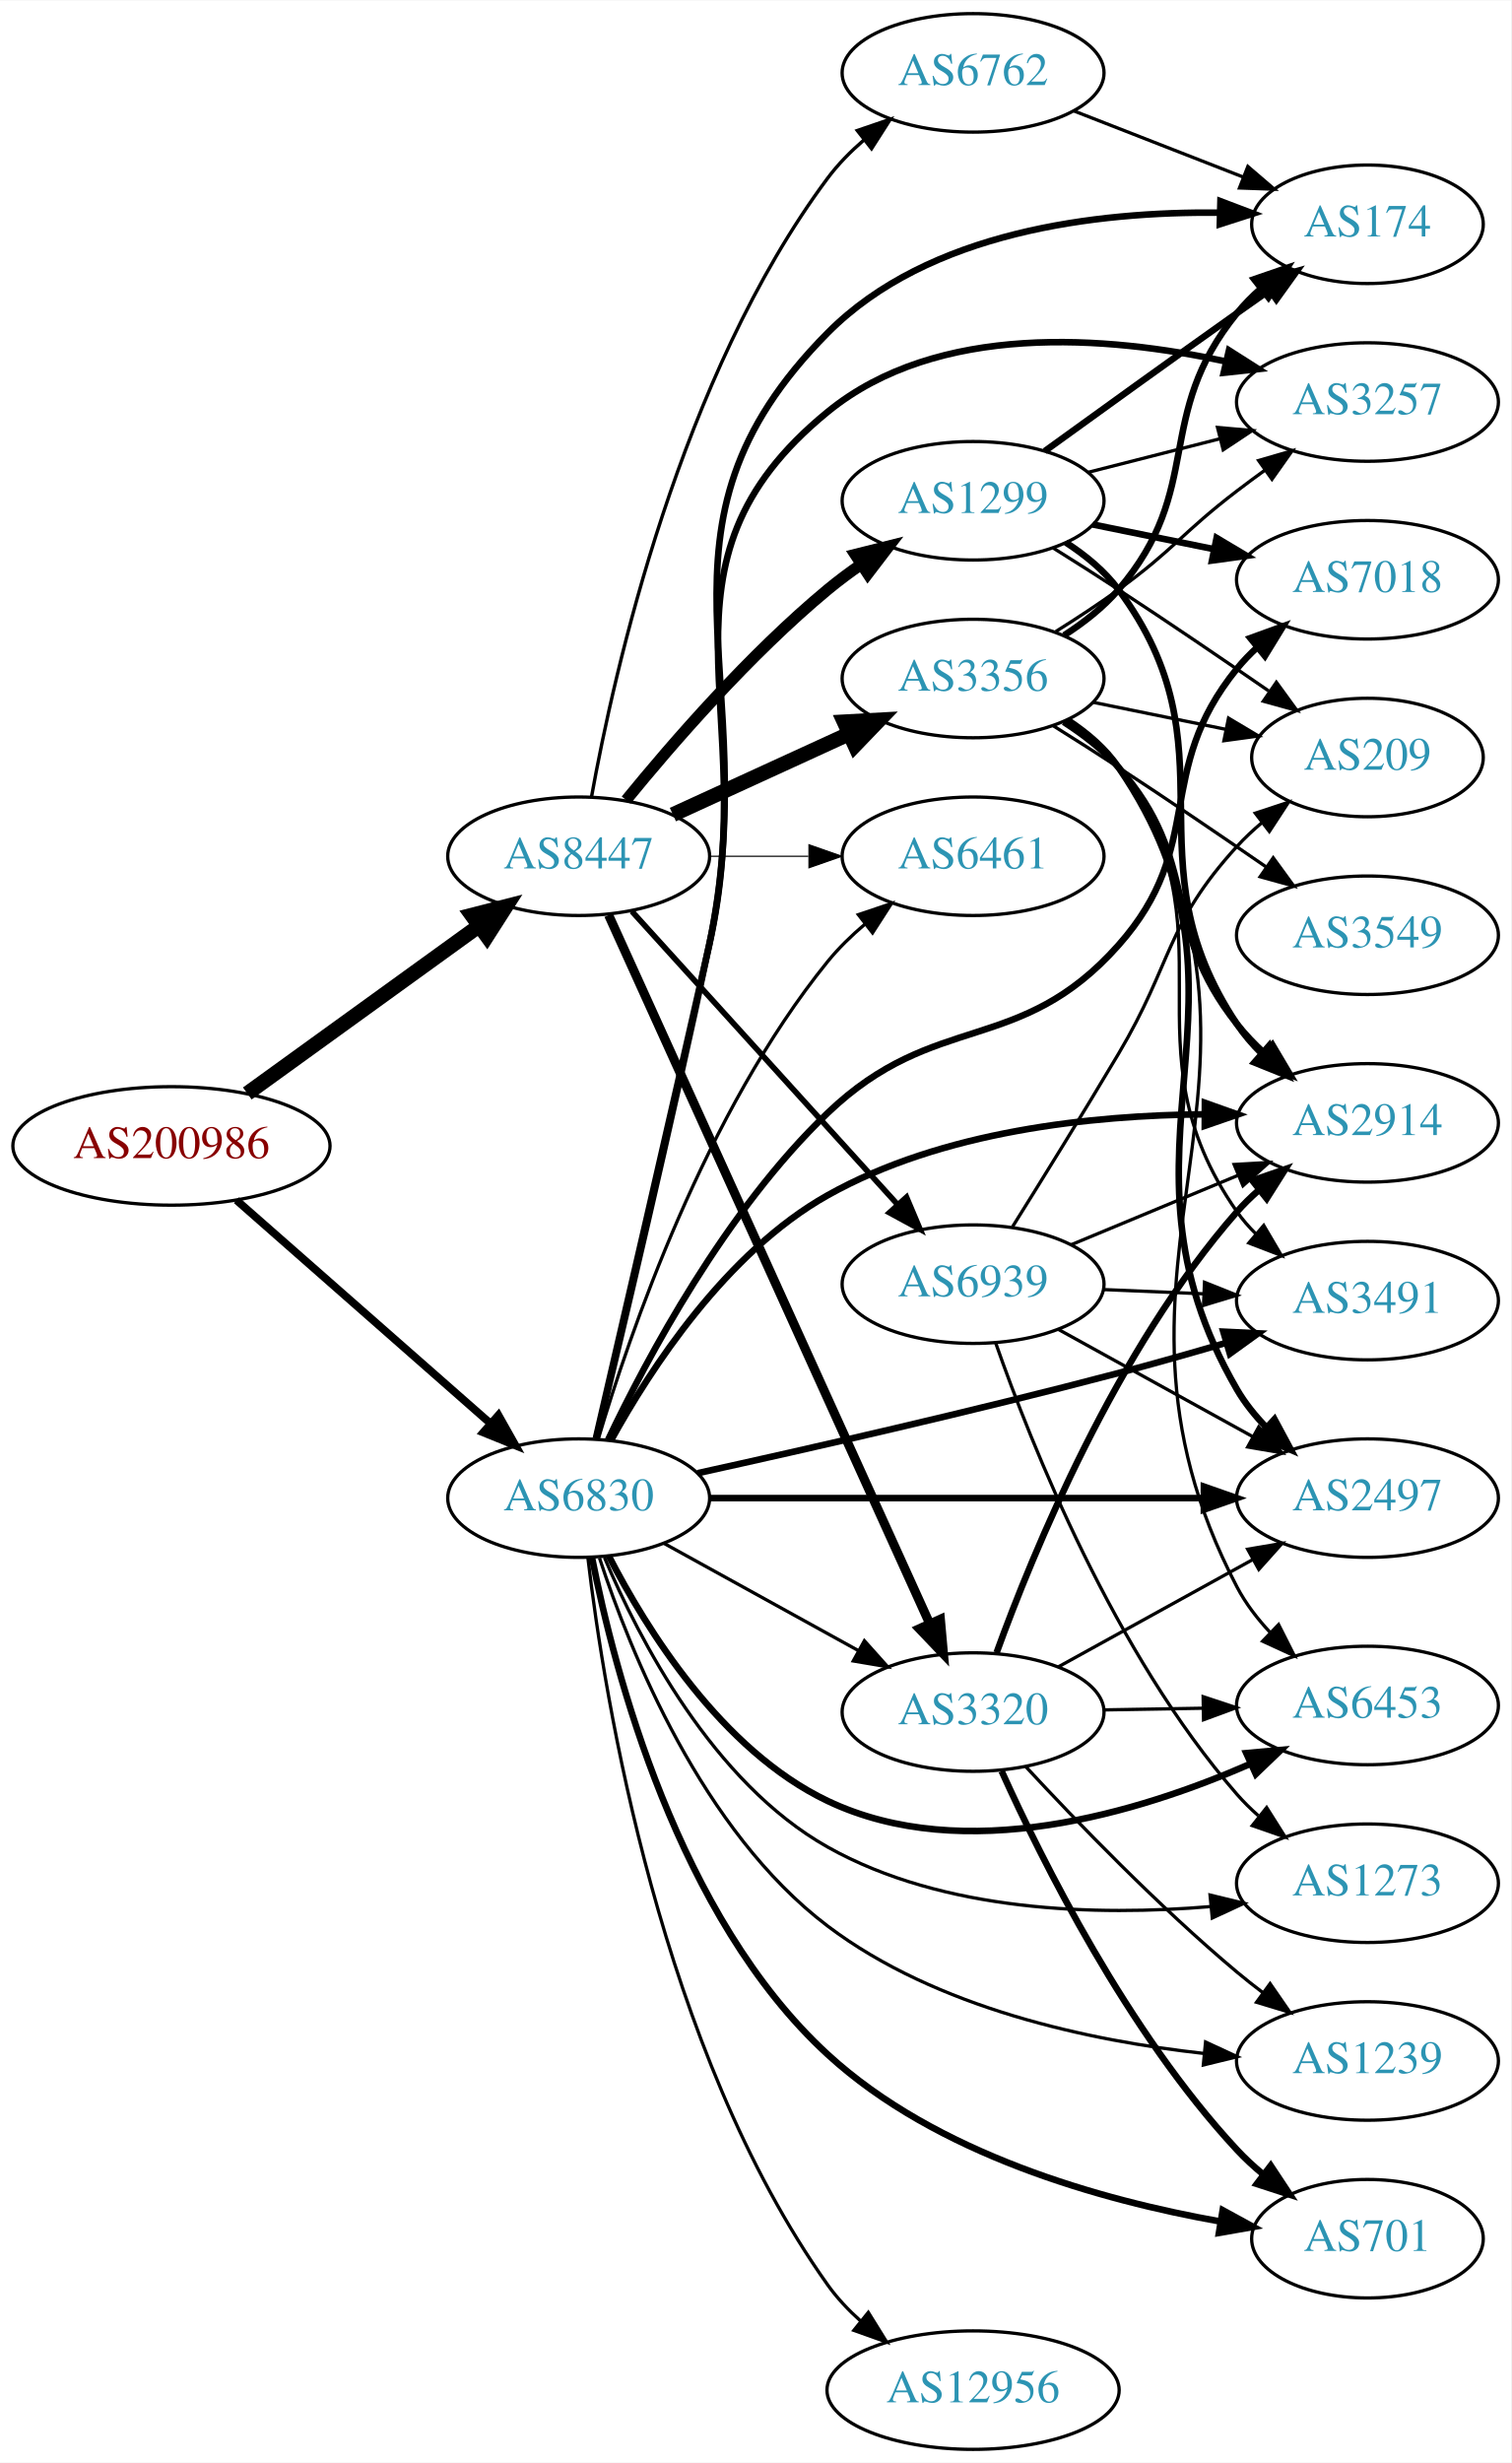
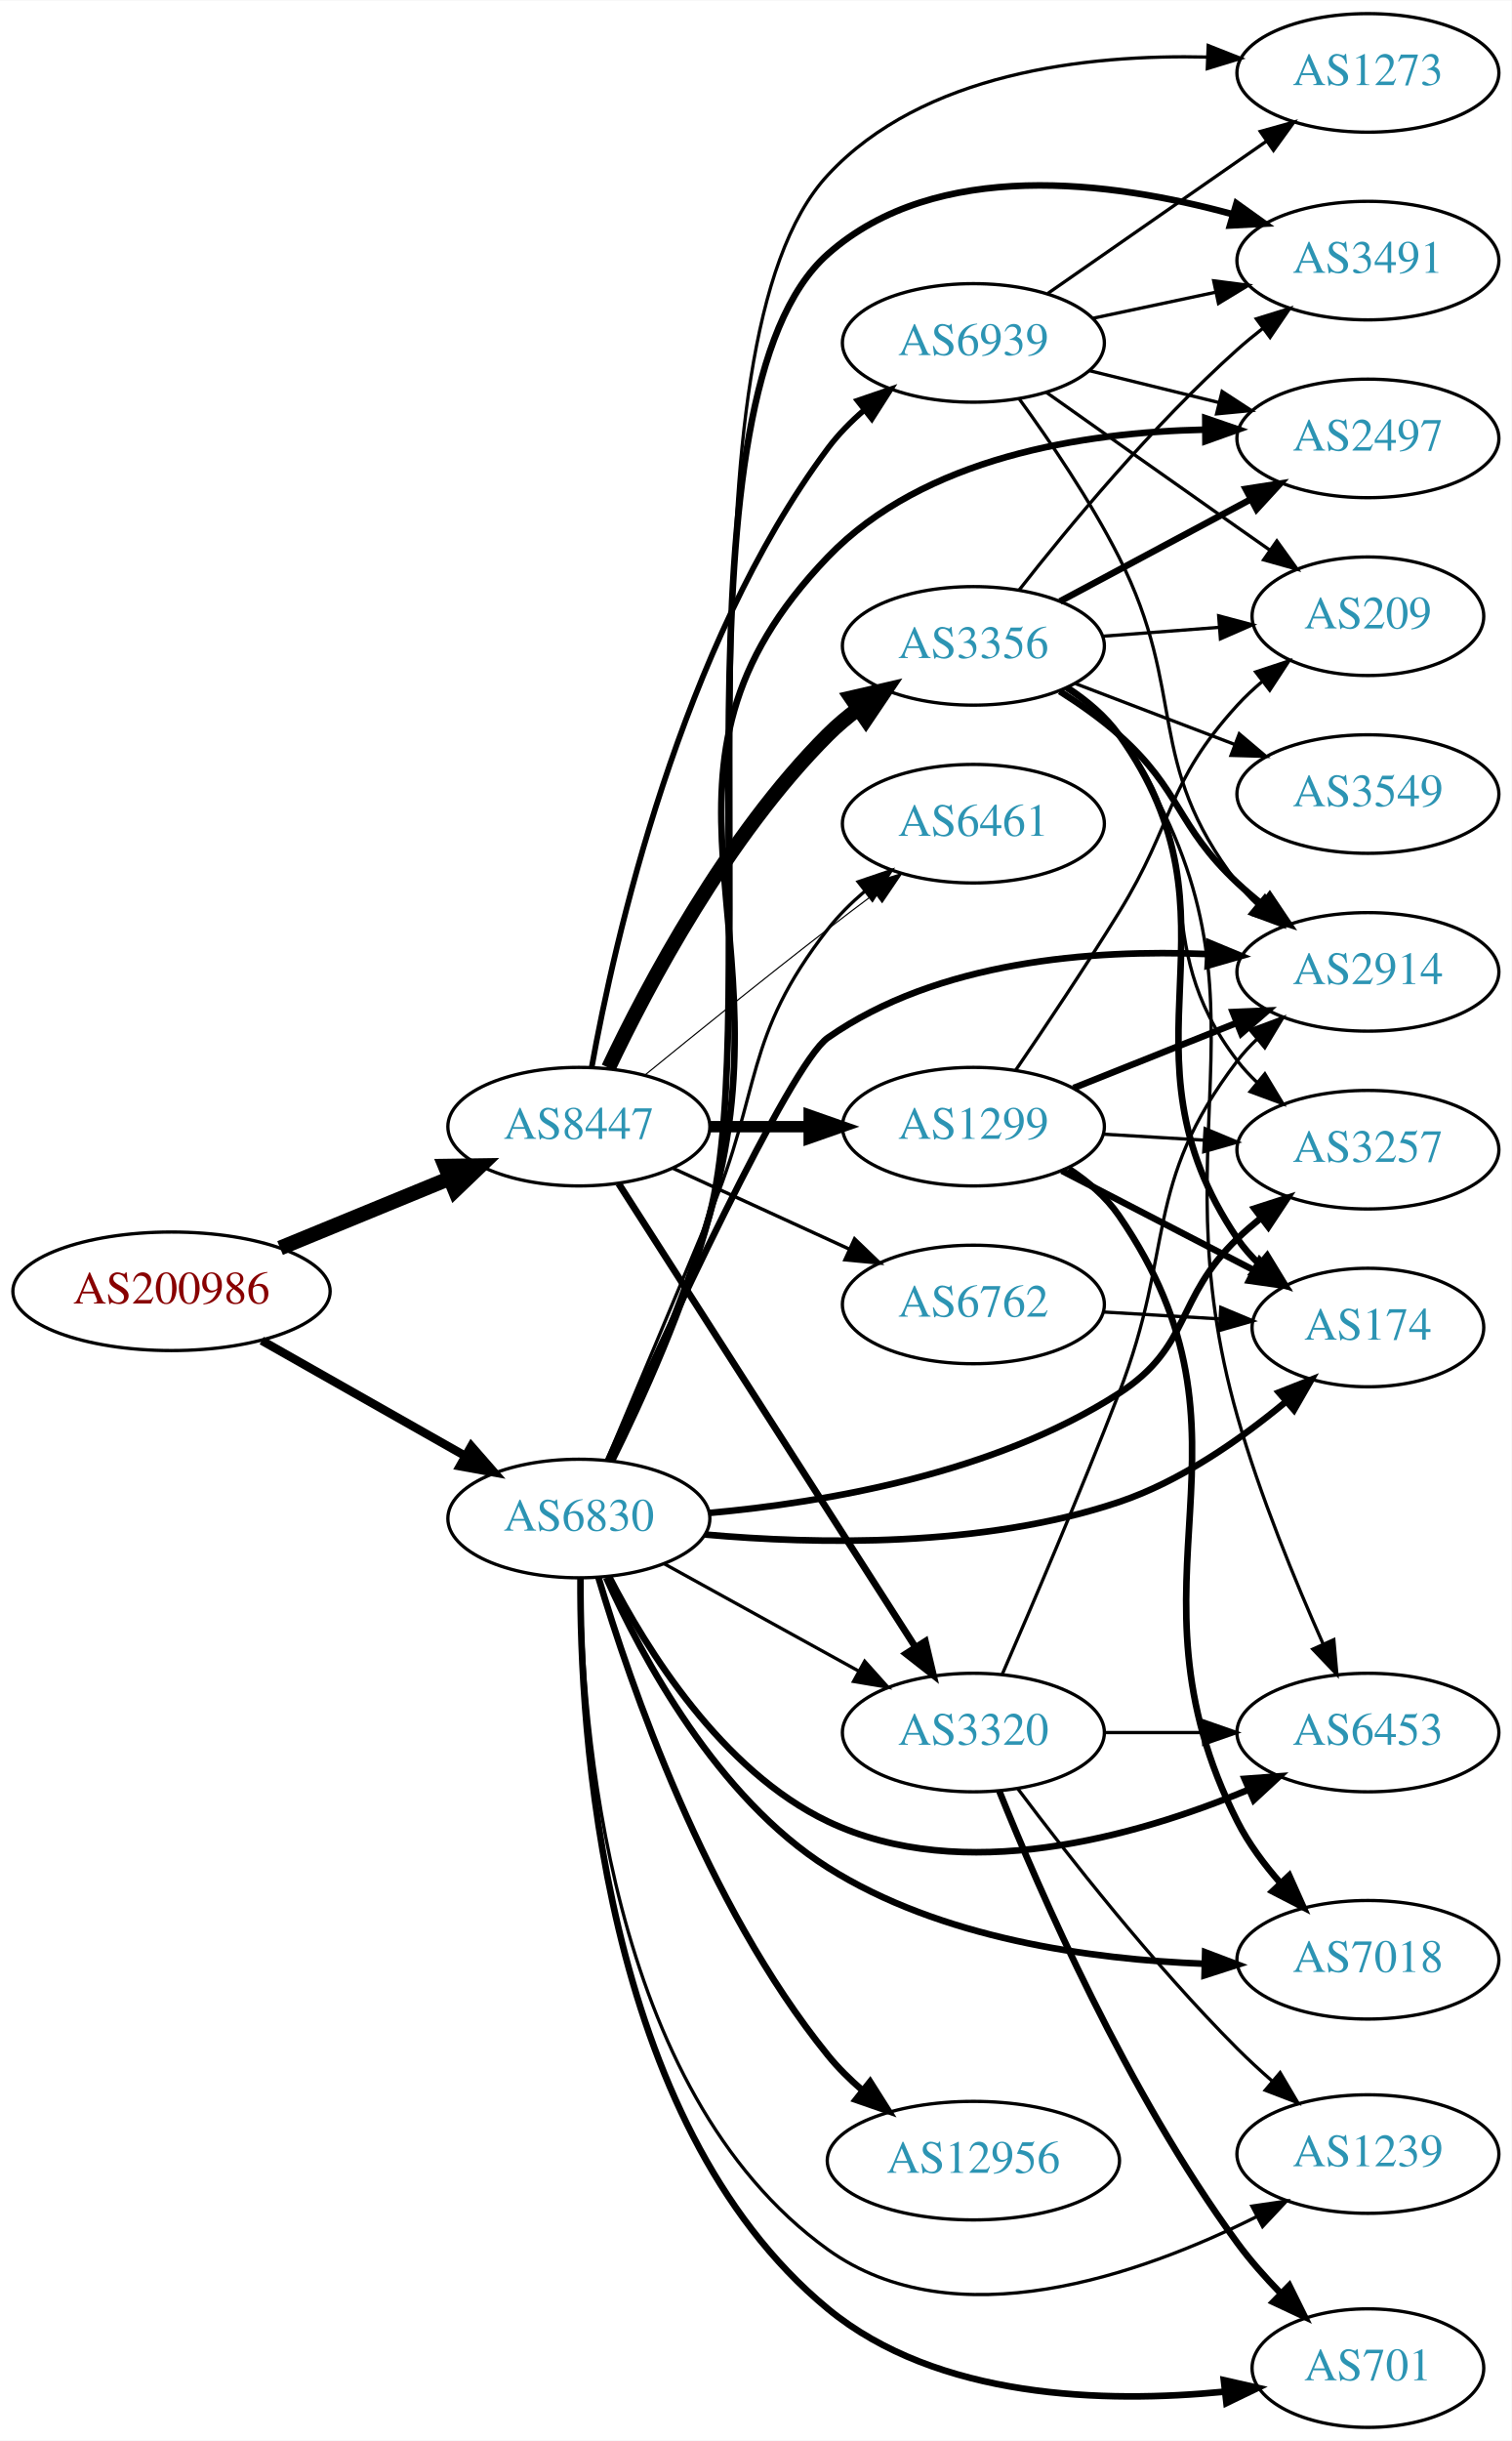
- <svg xmlns="http://www.w3.org/2000/svg" xmlns:xlink="http://www.w3.org/1999/xlink" width="459pt" height="748pt" viewBox="0.00 0.00 459.17 748.00">
-   <g id="graph0" class="graph" transform="scale(1 1) rotate(0) translate(4 744)">
-     <polygon fill="white" stroke="none" points="-4,4 -4,-744 455.17,-744 455.17,4 -4,4" />
+ <svg xmlns="http://www.w3.org/2000/svg" xmlns:xlink="http://www.w3.org/1999/xlink" width="459pt" height="741pt" viewBox="0.00 0.00 459.17 741.00">
+   <g id="graph0" class="graph" transform="scale(1 1) rotate(0) translate(4 737)">
+     <polygon fill="white" stroke="none" points="-4,4 -4,-737 455.17,-737 455.17,4 -4,4" />
    <g id="node1" class="node">
      <g id="a_node1">
        <a xlink:href="/asn/200986" xlink:title="AS200986 ~ D Swarovski Tourism Service GmbH [AT]">
-           <ellipse fill="#ffffff" stroke="black" cx="48.096" cy="-396" rx="48.192" ry="18" />
-           <text text-anchor="middle" x="48.096" y="-392.3" font-family="Times,serif" font-size="14.00" fill="#880000">AS200986</text>
+           <ellipse fill="#ffffff" stroke="black" cx="48.096" cy="-345" rx="48.192" ry="18" />
+           <text text-anchor="middle" x="48.096" y="-341.3" font-family="Times,serif" font-size="14.00" fill="#880000">AS200986</text>
        </a>
      </g>
    </g>
    <g id="node2" class="node">
      <g id="a_node2">
        <a xlink:href="/asn/6830" xlink:title="AS6830 ~ LGI-UPC [AT]">
-           <ellipse fill="#ffffff" stroke="black" cx="171.838" cy="-289" rx="39.794" ry="18" />
-           <text text-anchor="middle" x="171.838" y="-285.3" font-family="Times,serif" font-size="14.00" fill="#2c94b3">AS6830</text>
+           <ellipse fill="#ffffff" stroke="black" cx="171.838" cy="-276" rx="39.794" ry="18" />
+           <text text-anchor="middle" x="171.838" y="-272.3" font-family="Times,serif" font-size="14.00" fill="#2c94b3">AS6830</text>
        </a>
      </g>
    </g>
    <g id="edge1" class="edge">
-       <path fill="none" stroke="black" stroke-width="2.362" d="M67.851,-379.516C88.495,-361.372 121.814,-332.087 144.941,-311.761" />
-       <polygon fill="black" stroke="black" stroke-width="2.362" points="147.458,-314.209 152.658,-304.978 142.836,-308.951 147.458,-314.209" />
+       <path fill="none" stroke="black" stroke-width="2.605" d="M75.512,-330.028C93.623,-319.763 117.803,-306.059 137.277,-295.021" />
+       <polygon fill="black" stroke="black" stroke-width="2.605" points="139.159,-297.978 146.133,-290.002 135.707,-291.888 139.159,-297.978" />
    </g>
    <g id="node3" class="node">
      <g id="a_node3">
        <a xlink:href="/asn/8447" xlink:title="AS8447 ~ A1 Telekom Austria AG [AT]">
-           <ellipse fill="#ffffff" stroke="black" cx="171.838" cy="-484" rx="39.794" ry="18" />
-           <text text-anchor="middle" x="171.838" y="-480.3" font-family="Times,serif" font-size="14.00" fill="#2c94b3">AS8447</text>
+           <ellipse fill="#ffffff" stroke="black" cx="171.838" cy="-395" rx="39.794" ry="18" />
+           <text text-anchor="middle" x="171.838" y="-391.3" font-family="Times,serif" font-size="14.00" fill="#2c94b3">AS8447</text>
        </a>
      </g>
    </g>
    <g id="edge2" class="edge">
-       <path fill="none" stroke="black" stroke-width="4.5" d="M71.142,-411.936C90.862,-426.191 119.913,-447.189 141.574,-462.847" />
-       <polygon fill="black" stroke="black" stroke-width="4.5" points="139.359,-466.104 149.77,-468.771 143.972,-459.722 139.359,-466.104" />
+       <path fill="none" stroke="black" stroke-width="4.5" d="M81.082,-358.137C96.865,-364.619 116.021,-372.486 132.575,-379.285" />
+       <polygon fill="black" stroke="black" stroke-width="4.5" points="131.231,-382.99 141.977,-383.147 134.223,-375.705 131.231,-382.99" />
    </g>
    <g id="node4" class="node">
      <g id="a_node4">
-         <a xlink:href="/asn/6461" xlink:title="AS6461 ~ Zayo Bandwidth [US]">
-           <ellipse fill="#ffffff" stroke="black" cx="291.681" cy="-484" rx="39.794" ry="18" />
-           <text text-anchor="middle" x="291.681" y="-480.3" font-family="Times,serif" font-size="14.00" fill="#2c94b3">AS6461</text>
+         <a xlink:href="/asn/701" xlink:title="AS701 ~ UUNET [US]">
+           <ellipse fill="#ffffff" stroke="black" cx="411.523" cy="-18" rx="35.194" ry="18" />
+           <text text-anchor="middle" x="411.523" y="-14.3" font-family="Times,serif" font-size="14.00" fill="#2c94b3">AS701</text>
        </a>
      </g>
    </g>
    <g id="edge3" class="edge">
-       <path fill="none" stroke="black" d="M177.812,-307.008C187.283,-338.883 210.336,-406.187 247.484,-452 250.78,-456.064 254.704,-459.883 258.822,-463.369" />
-       <polygon fill="black" stroke="black" points="256.83,-466.253 266.869,-469.639 261.133,-460.732 256.83,-466.253" />
+       <path fill="none" stroke="black" stroke-width="2" d="M172.328,-257.996C172.12,-212.576 178.472,-92.913 247.484,-36 280.778,-8.543 331.786,-7.286 367.869,-10.831" />
+       <polygon fill="black" stroke="black" stroke-width="2" points="367.754,-14.34 378.087,-12 368.55,-7.386 367.754,-14.34" />
    </g>
    <g id="node5" class="node">
      <g id="a_node5">
-         <a xlink:href="/asn/12956" xlink:title="AS12956 ~ TELXIUS [ES]">
-           <ellipse fill="#ffffff" stroke="black" cx="291.681" cy="-18" rx="44.393" ry="18" />
-           <text text-anchor="middle" x="291.681" y="-14.3" font-family="Times,serif" font-size="14.00" fill="#2c94b3">AS12956</text>
+         <a xlink:href="/asn/2914" xlink:title="AS2914 ~ NTT America, Inc. [US]">
+           <ellipse fill="#ffffff" stroke="black" cx="411.523" cy="-442" rx="39.794" ry="18" />
+           <text text-anchor="middle" x="411.523" y="-438.3" font-family="Times,serif" font-size="14.00" fill="#2c94b3">AS2914</text>
        </a>
      </g>
    </g>
    <g id="edge4" class="edge">
-       <path fill="none" stroke="black" d="M174.647,-270.823C179.63,-228.468 196.736,-121.392 247.484,-50 250.31,-46.025 253.781,-42.34 257.517,-38.992" />
-       <polygon fill="black" stroke="black" points="259.848,-41.609 265.436,-32.607 255.454,-36.159 259.848,-41.609" />
+       <path fill="none" stroke="black" stroke-width="2" d="M180.691,-293.563C197.403,-330.584 235.906,-413.906 247.484,-422 280.845,-445.322 327.688,-448.855 362.609,-447.415" />
+       <polygon fill="black" stroke="black" stroke-width="2" points="363.249,-450.885 373.036,-446.825 362.854,-443.896 363.249,-450.885" />
    </g>
    <g id="node6" class="node">
      <g id="a_node6">
-         <a xlink:href="/asn/3320" xlink:title="AS3320 ~ DTAG [DE]">
-           <ellipse fill="#ffffff" stroke="black" cx="291.681" cy="-224" rx="39.794" ry="18" />
-           <text text-anchor="middle" x="291.681" y="-220.3" font-family="Times,serif" font-size="14.00" fill="#2c94b3">AS3320</text>
+         <a xlink:href="/asn/2497" xlink:title="AS2497 ~ Internet Initiative Japan Inc. [JP]">
+           <ellipse fill="#ffffff" stroke="black" cx="411.523" cy="-604" rx="39.794" ry="18" />
+           <text text-anchor="middle" x="411.523" y="-600.3" font-family="Times,serif" font-size="14.00" fill="#2c94b3">AS2497</text>
        </a>
      </g>
    </g>
    <g id="edge5" class="edge">
-       <path fill="none" stroke="black" d="M197.829,-275.215C215.015,-265.736 238.043,-253.034 256.867,-242.651" />
-       <polygon fill="black" stroke="black" points="258.659,-245.66 265.725,-237.765 255.278,-239.53 258.659,-245.66" />
+       <path fill="none" stroke="black" stroke-width="2" d="M181.582,-293.556C190.321,-311.763 203.565,-341.256 211.484,-368 237.128,-454.6 184.885,-502.896 247.484,-568 276.651,-598.333 325.166,-605.841 361.708,-606.656" />
+       <polygon fill="black" stroke="black" stroke-width="2" points="362.128,-610.158 372.149,-606.717 362.169,-603.159 362.128,-610.158" />
    </g>
    <g id="node7" class="node">
      <g id="a_node7">
-         <a xlink:href="/asn/1239" xlink:title="AS1239 ~ Sprint [US]">
-           <ellipse fill="#ffffff" stroke="black" cx="411.523" cy="-118" rx="39.794" ry="18" />
-           <text text-anchor="middle" x="411.523" y="-114.3" font-family="Times,serif" font-size="14.00" fill="#2c94b3">AS1239</text>
+         <a xlink:href="/asn/12956" xlink:title="AS12956 ~ TELXIUS [ES]">
+           <ellipse fill="#ffffff" stroke="black" cx="291.681" cy="-81" rx="44.393" ry="18" />
+           <text text-anchor="middle" x="291.681" y="-77.3" font-family="Times,serif" font-size="14.00" fill="#2c94b3">AS12956</text>
        </a>
      </g>
    </g>
    <g id="edge6" class="edge">
-       <path fill="none" stroke="black" d="M178.17,-270.793C187.445,-242.416 209.303,-187.903 247.484,-159 280.525,-133.988 327.068,-124.109 361.972,-120.27" />
-       <polygon fill="black" stroke="black" points="362.329,-123.752 371.944,-119.301 361.652,-116.785 362.329,-123.752" />
+       <path fill="none" stroke="black" stroke-width="2" d="M177.812,-257.992C187.283,-226.117 210.336,-158.813 247.484,-113 250.556,-109.212 254.173,-105.638 257.985,-102.347" />
+       <polygon fill="black" stroke="black" stroke-width="2" points="260.31,-104.97 265.971,-96.014 255.961,-99.485 260.31,-104.97" />
    </g>
    <g id="node8" class="node">
      <g id="a_node8">
-         <a xlink:href="/asn/2914" xlink:title="AS2914 ~ NTT America, Inc. [US]">
-           <ellipse fill="#ffffff" stroke="black" cx="411.523" cy="-403" rx="39.794" ry="18" />
-           <text text-anchor="middle" x="411.523" y="-399.3" font-family="Times,serif" font-size="14.00" fill="#2c94b3">AS2914</text>
+         <a xlink:href="/asn/3320" xlink:title="AS3320 ~ DTAG [DE]">
+           <ellipse fill="#ffffff" stroke="black" cx="291.681" cy="-211" rx="39.794" ry="18" />
+           <text text-anchor="middle" x="291.681" y="-207.3" font-family="Times,serif" font-size="14.00" fill="#2c94b3">AS3320</text>
        </a>
      </g>
    </g>
    <g id="edge7" class="edge">
-       <path fill="none" stroke="black" stroke-width="2" d="M181.711,-306.621C193.544,-328.103 216.637,-363.679 247.484,-381 282.354,-400.58 327.852,-405.323 361.922,-405.602" />
-       <polygon fill="black" stroke="black" stroke-width="2" points="362.119,-409.101 372.103,-405.556 362.088,-402.101 362.119,-409.101" />
+       <path fill="none" stroke="black" d="M197.829,-262.215C215.015,-252.736 238.043,-240.034 256.867,-229.651" />
+       <polygon fill="black" stroke="black" points="258.659,-232.66 265.725,-224.765 255.278,-226.53 258.659,-232.66" />
    </g>
    <g id="node9" class="node">
      <g id="a_node9">
-         <a xlink:href="/asn/6453" xlink:title="AS6453 ~ TATA COMMUNICATIONS (AMERICA) INC [US]">
-           <ellipse fill="#ffffff" stroke="black" cx="411.523" cy="-226" rx="39.794" ry="18" />
-           <text text-anchor="middle" x="411.523" y="-222.3" font-family="Times,serif" font-size="14.00" fill="#2c94b3">AS6453</text>
+         <a xlink:href="/asn/3257" xlink:title="AS3257 ~ GTT [DE]">
+           <ellipse fill="#ffffff" stroke="black" cx="411.523" cy="-388" rx="39.794" ry="18" />
+           <text text-anchor="middle" x="411.523" y="-384.3" font-family="Times,serif" font-size="14.00" fill="#2c94b3">AS3257</text>
        </a>
      </g>
    </g>
    <g id="edge8" class="edge">
-       <path fill="none" stroke="black" stroke-width="2" d="M180.963,-271.467C192.301,-249.362 215.174,-212.392 247.484,-197 288.884,-177.278 341.987,-193.39 376.138,-208.339" />
-       <polygon fill="black" stroke="black" stroke-width="2" points="374.692,-211.526 385.242,-212.493 377.598,-205.158 374.692,-211.526" />
+       <path fill="none" stroke="black" stroke-width="2" d="M211.61,-277.702C246.574,-280.852 298.147,-289.652 335.877,-314 357.985,-328.267 352.868,-342.806 371.877,-361 374.038,-363.069 376.371,-365.098 378.782,-367.056" />
+       <polygon fill="black" stroke="black" stroke-width="2" points="377.059,-370.142 387.143,-373.394 381.288,-364.564 377.059,-370.142" />
    </g>
    <g id="node10" class="node">
      <g id="a_node10">
-         <a xlink:href="/asn/701" xlink:title="AS701 ~ UUNET [US]">
-           <ellipse fill="#ffffff" stroke="black" cx="411.523" cy="-64" rx="35.194" ry="18" />
-           <text text-anchor="middle" x="411.523" y="-60.3" font-family="Times,serif" font-size="14.00" fill="#2c94b3">AS701</text>
+         <a xlink:href="/asn/1239" xlink:title="AS1239 ~ Sprint [US]">
+           <ellipse fill="#ffffff" stroke="black" cx="411.523" cy="-83" rx="39.794" ry="18" />
+           <text text-anchor="middle" x="411.523" y="-79.3" font-family="Times,serif" font-size="14.00" fill="#2c94b3">AS1239</text>
        </a>
      </g>
    </g>
    <g id="edge9" class="edge">
-       <path fill="none" stroke="black" stroke-width="2" d="M175.891,-270.94C182.616,-236.664 201.889,-161.872 247.484,-120 280.488,-89.691 330.654,-75.68 366.619,-69.27" />
-       <polygon fill="black" stroke="black" stroke-width="2" points="367.528,-72.667 376.824,-67.586 366.388,-65.761 367.528,-72.667" />
+       <path fill="none" stroke="black" d="M172.491,-257.913C172.756,-214.091 180.293,-102.295 247.484,-54 285.951,-26.351 342.445,-46.309 377.823,-64.044" />
+       <polygon fill="black" stroke="black" points="376.288,-67.191 386.773,-68.71 379.523,-60.984 376.288,-67.191" />
    </g>
    <g id="node11" class="node">
      <g id="a_node11">
-         <a xlink:href="/asn/2497" xlink:title="AS2497 ~ Internet Initiative Japan Inc. [JP]">
-           <ellipse fill="#ffffff" stroke="black" cx="411.523" cy="-289" rx="39.794" ry="18" />
-           <text text-anchor="middle" x="411.523" y="-285.3" font-family="Times,serif" font-size="14.00" fill="#2c94b3">AS2497</text>
+         <a xlink:href="/asn/174" xlink:title="AS174 ~ Cogent Communications [US]">
+           <ellipse fill="#ffffff" stroke="black" cx="411.523" cy="-334" rx="35.194" ry="18" />
+           <text text-anchor="middle" x="411.523" y="-330.3" font-family="Times,serif" font-size="14.00" fill="#2c94b3">AS174</text>
        </a>
      </g>
    </g>
    <g id="edge10" class="edge">
-       <path fill="none" stroke="black" stroke-width="2" d="M211.555,-289C252.474,-289 317.114,-289 361.548,-289" />
-       <polygon fill="black" stroke="black" stroke-width="2" points="361.822,-292.5 371.822,-289 361.822,-285.5 361.822,-292.5" />
+       <path fill="none" stroke="black" stroke-width="2" d="M210.172,-271.136C243.933,-268.126 294.535,-267.115 335.877,-281 354.592,-287.286 372.72,-299.951 386.425,-311.323" />
+       <polygon fill="black" stroke="black" stroke-width="2" points="384.496,-314.282 394.352,-318.169 389.071,-308.984 384.496,-314.282" />
    </g>
    <g id="node12" class="node">
      <g id="a_node12">
-         <a xlink:href="/asn/7018" xlink:title="AS7018 ~ AT&amp;T Services, Inc. [US]">
-           <ellipse fill="#ffffff" stroke="black" cx="411.523" cy="-568" rx="39.794" ry="18" />
-           <text text-anchor="middle" x="411.523" y="-564.3" font-family="Times,serif" font-size="14.00" fill="#2c94b3">AS7018</text>
+         <a xlink:href="/asn/6453" xlink:title="AS6453 ~ TATA COMMUNICATIONS (AMERICA) INC [US]">
+           <ellipse fill="#ffffff" stroke="black" cx="411.523" cy="-211" rx="39.794" ry="18" />
+           <text text-anchor="middle" x="411.523" y="-207.3" font-family="Times,serif" font-size="14.00" fill="#2c94b3">AS6453</text>
        </a>
      </g>
    </g>
    <g id="edge11" class="edge">
-       <path fill="none" stroke="black" stroke-width="2" d="M180.772,-306.71C192.508,-331.371 216.489,-376.357 247.484,-406 280.262,-437.348 305.76,-423.087 335.877,-457 362.847,-487.37 346.244,-509.492 371.877,-541 373.717,-543.262 375.793,-545.417 378.004,-547.451" />
-       <polygon fill="black" stroke="black" stroke-width="2" points="375.932,-550.278 385.895,-553.883 380.355,-544.852 375.932,-550.278" />
+       <path fill="none" stroke="black" stroke-width="2" d="M180.963,-258.467C192.301,-236.362 215.174,-199.392 247.484,-184 288.387,-164.515 340.864,-179.342 375.073,-193.564" />
+       <polygon fill="black" stroke="black" stroke-width="2" points="374.075,-196.947 384.641,-197.725 376.866,-190.527 374.075,-196.947" />
    </g>
    <g id="node13" class="node">
      <g id="a_node13">
-         <a xlink:href="/asn/174" xlink:title="AS174 ~ Cogent Communications [US]">
-           <ellipse fill="#ffffff" stroke="black" cx="411.523" cy="-676" rx="35.194" ry="18" />
-           <text text-anchor="middle" x="411.523" y="-672.3" font-family="Times,serif" font-size="14.00" fill="#2c94b3">AS174</text>
+         <a xlink:href="/asn/7018" xlink:title="AS7018 ~ AT&amp;T Services, Inc. [US]">
+           <ellipse fill="#ffffff" stroke="black" cx="411.523" cy="-142" rx="39.794" ry="18" />
+           <text text-anchor="middle" x="411.523" y="-138.3" font-family="Times,serif" font-size="14.00" fill="#2c94b3">AS7018</text>
        </a>
      </g>
    </g>
    <g id="edge12" class="edge">
-       <path fill="none" stroke="black" stroke-width="2" d="M177.221,-307.102C184.614,-337.843 199.892,-402.248 211.484,-457 228.925,-539.375 188.2,-583.208 247.484,-643 278.206,-673.984 329.453,-679.89 366.298,-679.527" />
-       <polygon fill="black" stroke="black" stroke-width="2" points="366.849,-683.014 376.754,-679.254 366.666,-676.016 366.849,-683.014" />
+       <path fill="none" stroke="black" stroke-width="2" d="M180.155,-258.028C191.016,-233.81 213.808,-191.286 247.484,-170 281.586,-148.446 327.351,-142.115 361.713,-140.791" />
+       <polygon fill="black" stroke="black" stroke-width="2" points="362.078,-144.283 371.986,-140.53 361.9,-137.285 362.078,-144.283" />
    </g>
    <g id="node14" class="node">
      <g id="a_node14">
-         <a xlink:href="/asn/3257" xlink:title="AS3257 ~ GTT [DE]">
-           <ellipse fill="#ffffff" stroke="black" cx="411.523" cy="-622" rx="39.794" ry="18" />
-           <text text-anchor="middle" x="411.523" y="-618.3" font-family="Times,serif" font-size="14.00" fill="#2c94b3">AS3257</text>
+         <a xlink:href="/asn/3491" xlink:title="AS3491 ~ PCCW Global, Inc. [US]">
+           <ellipse fill="#ffffff" stroke="black" cx="411.523" cy="-658" rx="39.794" ry="18" />
+           <text text-anchor="middle" x="411.523" y="-654.3" font-family="Times,serif" font-size="14.00" fill="#2c94b3">AS3491</text>
        </a>
      </g>
    </g>
    <g id="edge13" class="edge">
-       <path fill="none" stroke="black" stroke-width="2" d="M177.057,-307.138C184.209,-337.931 199.141,-402.412 211.484,-457 227.752,-528.94 190.378,-572.321 247.484,-619 280.944,-646.35 332.47,-642.15 368.62,-634.301" />
-       <polygon fill="black" stroke="black" stroke-width="2" points="369.443,-637.703 378.381,-632.014 367.846,-630.888 369.443,-637.703" />
+       <path fill="none" stroke="black" stroke-width="2" d="M181.89,-293.47C190.873,-311.607 204.309,-341.047 211.484,-368 228.304,-431.18 198.507,-616.69 247.484,-660 280.533,-689.224 333.767,-682.125 370.362,-672.097" />
+       <polygon fill="black" stroke="black" stroke-width="2" points="371.594,-675.384 380.211,-669.219 369.631,-668.665 371.594,-675.384" />
    </g>
    <g id="node15" class="node">
      <g id="a_node15">
-         <a xlink:href="/asn/3491" xlink:title="AS3491 ~ PCCW Global, Inc. [US]">
-           <ellipse fill="#ffffff" stroke="black" cx="411.523" cy="-349" rx="39.794" ry="18" />
-           <text text-anchor="middle" x="411.523" y="-345.3" font-family="Times,serif" font-size="14.00" fill="#2c94b3">AS3491</text>
+         <a xlink:href="/asn/6461" xlink:title="AS6461 ~ Zayo Bandwidth [US]">
+           <ellipse fill="#ffffff" stroke="black" cx="291.681" cy="-487" rx="39.794" ry="18" />
+           <text text-anchor="middle" x="291.681" y="-483.3" font-family="Times,serif" font-size="14.00" fill="#2c94b3">AS6461</text>
        </a>
      </g>
    </g>
    <g id="edge14" class="edge">
-       <path fill="none" stroke="black" stroke-width="2" d="M207.966,-296.574C241.083,-303.858 292.035,-315.441 335.877,-327 346.47,-329.793 357.841,-333.024 368.435,-336.135" />
-       <polygon fill="black" stroke="black" stroke-width="2" points="367.721,-339.574 378.303,-339.063 369.712,-332.863 367.721,-339.574" />
+       <path fill="none" stroke="black" d="M180.275,-293.625C188.077,-312.135 200.684,-342.096 211.484,-368 227.588,-406.624 221.736,-422.013 247.484,-455 250.704,-459.125 254.585,-462.977 258.683,-466.479" />
+       <polygon fill="black" stroke="black" points="256.682,-469.358 266.716,-472.761 260.995,-463.844 256.682,-469.358" />
    </g>
    <g id="node16" class="node">
      <g id="a_node16">
        <a xlink:href="/asn/1273" xlink:title="AS1273 ~ Vodafone Group PLC [EU]">
-           <ellipse fill="#ffffff" stroke="black" cx="411.523" cy="-172" rx="39.794" ry="18" />
-           <text text-anchor="middle" x="411.523" y="-168.3" font-family="Times,serif" font-size="14.00" fill="#2c94b3">AS1273</text>
+           <ellipse fill="#ffffff" stroke="black" cx="411.523" cy="-715" rx="39.794" ry="18" />
+           <text text-anchor="middle" x="411.523" y="-711.3" font-family="Times,serif" font-size="14.00" fill="#2c94b3">AS1273</text>
        </a>
      </g>
    </g>
    <g id="edge15" class="edge">
-       <path fill="none" stroke="black" d="M179.679,-270.945C190.116,-246.214 212.564,-202.639 247.484,-183 282.779,-163.151 329.4,-162.016 363.745,-164.898" />
-       <polygon fill="black" stroke="black" points="363.689,-168.409 373.983,-165.905 364.374,-161.442 363.689,-168.409" />
+       <path fill="none" stroke="black" d="M181.941,-293.456C190.966,-311.583 204.434,-341.014 211.484,-368 229.351,-436.381 199.403,-632.199 247.484,-684 276.33,-715.078 325.89,-720.669 362.816,-719.806" />
+       <polygon fill="black" stroke="black" points="363.014,-723.301 372.868,-719.408 362.737,-716.307 363.014,-723.301" />
    </g>
    <g id="edge20" class="edge">
-       <path fill="none" stroke="black" stroke-width="0.346" d="M211.751,-484C221.304,-484 231.654,-484 241.616,-484" />
-       <polygon fill="black" stroke="black" stroke-width="0.346" points="241.809,-487.5 251.809,-484 241.809,-480.5 241.809,-487.5" />
-     </g>
-     <g id="edge18" class="edge">
-       <path fill="none" stroke="black" stroke-width="2.769" d="M180.938,-466.129C201.253,-421.306 254.463,-303.908 278.538,-250.79" />
-       <polygon fill="black" stroke="black" stroke-width="2.769" points="281.739,-252.205 282.68,-241.652 275.364,-249.315 281.739,-252.205" />
+       <path fill="none" stroke="black" stroke-width="2.077" d="M183.924,-377.69C204.717,-345.224 249.668,-275.037 274.084,-236.913" />
+       <polygon fill="black" stroke="black" stroke-width="2.077" points="277.092,-238.707 279.538,-228.398 271.197,-234.932 277.092,-238.707" />
+     </g>
+     <g id="edge17" class="edge">
+       <path fill="none" stroke="black" stroke-width="0.346" d="M192.005,-410.75C206.986,-422.977 228.399,-440.269 247.484,-455 252.01,-458.493 256.842,-462.146 261.576,-465.683" />
+       <polygon fill="black" stroke="black" stroke-width="0.346" points="259.787,-468.714 269.903,-471.864 263.96,-463.093 259.787,-468.714" />
    </g>
    <g id="node17" class="node">
      <g id="a_node17">
-         <a xlink:href="/asn/1299" xlink:title="AS1299 ~ Telia Carrier [EU]">
-           <ellipse fill="#ffffff" stroke="black" cx="291.681" cy="-592" rx="39.794" ry="18" />
-           <text text-anchor="middle" x="291.681" y="-588.3" font-family="Times,serif" font-size="14.00" fill="#2c94b3">AS1299</text>
+         <a xlink:href="/asn/6762" xlink:title="AS6762 ~ TELECOM ITALIA SPARKLE S.p.A. [IT]">
+           <ellipse fill="#ffffff" stroke="black" cx="291.681" cy="-341" rx="39.794" ry="18" />
+           <text text-anchor="middle" x="291.681" y="-337.3" font-family="Times,serif" font-size="14.00" fill="#2c94b3">AS6762</text>
        </a>
      </g>
    </g>
    <g id="edge16" class="edge">
-       <path fill="none" stroke="black" stroke-width="3.462" d="M186.257,-501.065C200.372,-518.375 223.786,-545.345 247.484,-565 250.701,-567.668 254.201,-570.27 257.772,-572.741" />
-       <polygon fill="black" stroke="black" stroke-width="3.462" points="255.85,-575.666 266.128,-578.236 259.695,-569.817 255.85,-575.666" />
+       <path fill="none" stroke="black" stroke-width="1.038" d="M200.467,-382.339C216.424,-375.027 236.694,-365.739 253.977,-357.819" />
+       <polygon fill="black" stroke="black" stroke-width="1.038" points="255.592,-360.929 263.225,-353.581 252.676,-354.565 255.592,-360.929" />
    </g>
    <g id="node18" class="node">
      <g id="a_node18">
-         <a xlink:href="/asn/3356" xlink:title="AS3356 ~ Level 3 Parent, LLC [US]">
-           <ellipse fill="#ffffff" stroke="black" cx="291.681" cy="-538" rx="39.794" ry="18" />
-           <text text-anchor="middle" x="291.681" y="-534.3" font-family="Times,serif" font-size="14.00" fill="#2c94b3">AS3356</text>
-         </a>
-       </g>
-     </g>
-     <g id="edge17" class="edge">
-       <path fill="none" stroke="black" stroke-width="4.5" d="M200.467,-496.661C216.424,-503.973 236.694,-513.261 253.977,-521.181" />
-       <polygon fill="black" stroke="black" stroke-width="4.5" points="252.493,-524.832 263.225,-525.419 255.774,-517.673 252.493,-524.832" />
+         <a xlink:href="/asn/1299" xlink:title="AS1299 ~ Telia Carrier [EU]">
+           <ellipse fill="#ffffff" stroke="black" cx="291.681" cy="-395" rx="39.794" ry="18" />
+           <text text-anchor="middle" x="291.681" y="-391.3" font-family="Times,serif" font-size="14.00" fill="#2c94b3">AS1299</text>
+         </a>
+       </g>
+     </g>
+     <g id="edge18" class="edge">
+       <path fill="none" stroke="black" stroke-width="3.462" d="M211.751,-395C221.304,-395 231.654,-395 241.616,-395" />
+       <polygon fill="black" stroke="black" stroke-width="3.462" points="241.809,-398.5 251.809,-395 241.809,-391.5 241.809,-398.5" />
    </g>
    <g id="node19" class="node">
      <g id="a_node19">
-         <a xlink:href="/asn/6762" xlink:title="AS6762 ~ TELECOM ITALIA SPARKLE S.p.A. [IT]">
-           <ellipse fill="#ffffff" stroke="black" cx="291.681" cy="-722" rx="39.794" ry="18" />
-           <text text-anchor="middle" x="291.681" y="-718.3" font-family="Times,serif" font-size="14.00" fill="#2c94b3">AS6762</text>
+         <a xlink:href="/asn/3356" xlink:title="AS3356 ~ Level 3 Parent, LLC [US]">
+           <ellipse fill="#ffffff" stroke="black" cx="291.681" cy="-541" rx="39.794" ry="18" />
+           <text text-anchor="middle" x="291.681" y="-537.3" font-family="Times,serif" font-size="14.00" fill="#2c94b3">AS3356</text>
        </a>
      </g>
    </g>
    <g id="edge19" class="edge">
-       <path fill="none" stroke="black" stroke-width="1.038" d="M175.718,-501.918C182.539,-539.859 202.593,-629.759 247.484,-690 250.611,-694.195 254.44,-698.088 258.513,-701.609" />
-       <polygon fill="black" stroke="black" stroke-width="1.038" points="256.502,-704.48 266.528,-707.905 260.826,-698.975 256.502,-704.48" />
+       <path fill="none" stroke="black" stroke-width="4.5" d="M180.849,-412.868C192.676,-437.778 216.764,-483.329 247.484,-514 250.291,-516.802 253.44,-519.451 256.725,-521.914" />
+       <polygon fill="black" stroke="black" stroke-width="4.5" points="254.582,-525.219 265.054,-527.637 259.041,-518.729 254.582,-525.219" />
    </g>
    <g id="node20" class="node">
      <g id="a_node20">
        <a xlink:href="/asn/6939" xlink:title="AS6939 ~ Hurricane Electric LLC [US]">
-           <ellipse fill="#ffffff" stroke="black" cx="291.681" cy="-354" rx="39.794" ry="18" />
-           <text text-anchor="middle" x="291.681" y="-350.3" font-family="Times,serif" font-size="14.00" fill="#2c94b3">AS6939</text>
+           <ellipse fill="#ffffff" stroke="black" cx="291.681" cy="-633" rx="39.794" ry="18" />
+           <text text-anchor="middle" x="291.681" y="-629.3" font-family="Times,serif" font-size="14.00" fill="#2c94b3">AS6939</text>
        </a>
      </g>
    </g>
    <g id="edge21" class="edge">
-       <path fill="none" stroke="black" stroke-width="1.731" d="M188.003,-467.271C208.509,-444.649 245.213,-404.158 268.731,-378.214" />
-       <polygon fill="black" stroke="black" stroke-width="1.731" points="271.451,-380.425 275.574,-370.665 266.265,-375.723 271.451,-380.425" />
+       <path fill="none" stroke="black" stroke-width="1.731" d="M175.718,-412.918C182.539,-450.859 202.593,-540.759 247.484,-601 250.611,-605.195 254.44,-609.088 258.513,-612.609" />
+       <polygon fill="black" stroke="black" stroke-width="1.731" points="256.502,-615.48 266.528,-618.905 260.826,-609.975 256.502,-615.48" />
    </g>
    <g id="edge35" class="edge">
-       <path fill="none" stroke="black" d="M307.687,-207.419C323.071,-190.819 348.051,-164.946 371.877,-145 374.387,-142.898 377.056,-140.794 379.774,-138.74" />
-       <polygon fill="black" stroke="black" points="381.937,-141.495 387.959,-132.778 377.815,-135.837 381.937,-141.495" />
+       <path fill="none" stroke="black" stroke-width="2" d="M299.553,-193.218C311.596,-163.264 338.443,-101.558 371.877,-56 375.749,-50.723 380.371,-45.508 385.048,-40.711" />
+       <polygon fill="black" stroke="black" stroke-width="2" points="387.647,-43.065 392.345,-33.568 382.751,-38.062 387.647,-43.065" />
    </g>
    <g id="edge37" class="edge">
-       <path fill="none" stroke="black" stroke-width="2" d="M298.837,-242.063C309.825,-272.357 335.159,-334.191 371.877,-376 373.851,-378.249 376.05,-380.405 378.369,-382.451" />
-       <polygon fill="black" stroke="black" stroke-width="2" points="376.553,-385.478 386.564,-388.949 380.903,-379.994 376.553,-385.478" />
-     </g>
-     <g id="edge39" class="edge">
-       <path fill="none" stroke="black" d="M331.593,-224.66C341.146,-224.823 351.496,-224.998 361.459,-225.167" />
-       <polygon fill="black" stroke="black" points="361.593,-228.67 371.651,-225.34 361.712,-221.671 361.593,-228.67" />
+       <path fill="none" stroke="black" d="M300.47,-228.743C309.358,-249.174 324.174,-283.806 335.877,-314 353.098,-358.435 342.972,-377.111 371.877,-415 373.645,-417.318 375.67,-419.514 377.845,-421.577" />
+       <polygon fill="black" stroke="black" points="375.736,-424.374 385.668,-428.061 380.203,-418.985 375.736,-424.374" />
    </g>
    <g id="edge36" class="edge">
-       <path fill="none" stroke="black" stroke-width="2" d="M300.359,-206.064C312.594,-178.931 338.572,-126.82 371.877,-91 374.29,-88.404 376.994,-85.913 379.82,-83.567" />
-       <polygon fill="black" stroke="black" stroke-width="2" points="382.129,-86.208 387.969,-77.368 377.891,-80.637 382.129,-86.208" />
+       <path fill="none" stroke="black" d="M305.231,-193.874C320.14,-174.006 346.233,-140.69 371.877,-115 375.15,-111.721 378.731,-108.423 382.351,-105.256" />
+       <polygon fill="black" stroke="black" points="384.859,-107.719 390.233,-98.589 380.338,-102.374 384.859,-107.719" />
    </g>
    <g id="edge38" class="edge">
-       <path fill="none" stroke="black" d="M317.672,-237.785C334.858,-247.264 357.886,-259.966 376.709,-270.349" />
-       <polygon fill="black" stroke="black" points="375.121,-273.47 385.568,-275.235 378.502,-267.34 375.121,-273.47" />
+       <path fill="none" stroke="black" d="M331.593,-211C341.146,-211 351.496,-211 361.459,-211" />
+       <polygon fill="black" stroke="black" points="361.651,-214.5 371.651,-211 361.651,-207.5 361.651,-214.5" />
+     </g>
+     <g id="edge44" class="edge">
+       <path fill="none" stroke="black" d="M331.267,-338.708C342.47,-338.042 354.792,-337.311 366.312,-336.626" />
+       <polygon fill="black" stroke="black" points="366.836,-340.101 376.611,-336.014 366.421,-333.114 366.836,-340.101" />
+     </g>
+     <g id="edge24" class="edge">
+       <path fill="none" stroke="black" stroke-width="2" d="M322.113,-406.739C337.017,-412.683 355.313,-419.98 371.387,-426.391" />
+       <polygon fill="black" stroke="black" stroke-width="2" points="370.472,-429.794 381.057,-430.248 373.065,-423.292 370.472,-429.794" />
    </g>
    <g id="edge23" class="edge">
-       <path fill="none" stroke="black" stroke-width="2" d="M319.873,-579.314C325.855,-575.444 331.656,-570.678 335.877,-565 372.153,-516.196 338.122,-483.581 371.877,-433 373.981,-429.847 376.525,-426.882 379.293,-424.135" />
-       <polygon fill="black" stroke="black" stroke-width="2" points="381.775,-426.614 386.992,-417.393 377.163,-421.348 381.775,-426.614" />
-     </g>
-     <g id="edge24" class="edge">
-       <path fill="none" stroke="black" stroke-width="2" d="M328.037,-584.799C339.584,-582.448 352.575,-579.802 364.774,-577.317" />
-       <polygon fill="black" stroke="black" stroke-width="2" points="365.684,-580.704 374.784,-575.279 364.287,-573.845 365.684,-580.704" />
+       <path fill="none" stroke="black" d="M331.267,-392.708C341.033,-392.128 351.65,-391.497 361.844,-390.892" />
+       <polygon fill="black" stroke="black" points="362.075,-394.384 371.85,-390.297 361.66,-387.396 362.075,-394.384" />
+     </g>
+     <g id="edge25" class="edge">
+       <path fill="none" stroke="black" stroke-width="2" d="M318.542,-381.613C335.698,-372.733 358.382,-360.99 376.931,-351.389" />
+       <polygon fill="black" stroke="black" stroke-width="2" points="378.66,-354.435 385.931,-346.73 375.442,-348.218 378.66,-354.435" />
    </g>
    <g id="edge22" class="edge">
-       <path fill="none" stroke="black" stroke-width="2" d="M313.466,-607.081C329.407,-618.618 351.978,-634.889 371.877,-649 375.09,-651.278 378.46,-653.654 381.816,-656.011" />
-       <polygon fill="black" stroke="black" stroke-width="2" points="379.829,-658.892 390.028,-661.761 383.844,-653.158 379.829,-658.892" />
-     </g>
-     <g id="edge25" class="edge">
-       <path fill="none" stroke="black" d="M326.765,-600.677C339.224,-603.849 353.496,-607.482 366.687,-610.84" />
-       <polygon fill="black" stroke="black" points="365.96,-614.267 376.515,-613.342 367.687,-607.483 365.96,-614.267" />
+       <path fill="none" stroke="black" stroke-width="2" d="M320.619,-382.234C326.429,-378.409 331.966,-373.683 335.877,-368 383.112,-299.353 334.248,-258.348 371.877,-184 375.26,-177.314 380.018,-170.913 385.041,-165.212" />
+       <polygon fill="black" stroke="black" stroke-width="2" points="387.62,-167.579 391.953,-157.911 382.537,-162.767 387.62,-167.579" />
    </g>
    <g id="node21" class="node">
      <g id="a_node21">
        <a xlink:href="/asn/209" xlink:title="AS209 ~ CenturyLink Communications, LLC [US]">
-           <ellipse fill="#ffffff" stroke="black" cx="411.523" cy="-514" rx="35.194" ry="18" />
-           <text text-anchor="middle" x="411.523" y="-510.3" font-family="Times,serif" font-size="14.00" fill="#2c94b3">AS209</text>
+           <ellipse fill="#ffffff" stroke="black" cx="411.523" cy="-550" rx="35.194" ry="18" />
+           <text text-anchor="middle" x="411.523" y="-546.3" font-family="Times,serif" font-size="14.00" fill="#2c94b3">AS209</text>
        </a>
      </g>
    </g>
    <g id="edge26" class="edge">
-       <path fill="none" stroke="black" d="M316.106,-577.6C322.547,-573.574 329.511,-569.162 335.877,-565 351.071,-555.066 367.774,-543.698 381.52,-534.219" />
-       <polygon fill="black" stroke="black" points="383.847,-536.865 390.08,-528.298 379.865,-531.108 383.847,-536.865" />
+       <path fill="none" stroke="black" d="M304.552,-412.175C313.416,-425.161 325.702,-443.511 335.877,-460 352.811,-487.445 350.13,-499.187 371.877,-523 374.21,-525.555 376.827,-528.003 379.57,-530.309" />
+       <polygon fill="black" stroke="black" points="377.442,-533.088 387.504,-536.404 381.706,-527.537 377.442,-533.088" />
    </g>
    <g id="edge31" class="edge">
-       <path fill="none" stroke="black" stroke-width="2" d="M319.226,-524.789C325.227,-520.936 331.199,-516.308 335.877,-511 361.118,-482.353 348.12,-462.89 371.877,-433 374.362,-429.873 377.239,-426.882 380.279,-424.083" />
-       <polygon fill="black" stroke="black" stroke-width="2" points="382.643,-426.668 388.043,-417.553 378.137,-421.311 382.643,-426.668" />
+       <path fill="none" stroke="black" stroke-width="2" d="M317.913,-527.218C324.081,-523.325 330.46,-518.822 335.877,-514 355.008,-496.97 353.188,-486.513 371.877,-469 374.265,-466.761 376.851,-464.563 379.514,-462.447" />
+       <polygon fill="black" stroke="black" stroke-width="2" points="381.703,-465.181 387.615,-456.389 377.51,-459.576 381.703,-465.181" />
+     </g>
+     <g id="edge28" class="edge">
+       <path fill="none" stroke="black" stroke-width="2" d="M317.961,-554.515C334.854,-563.547 357.296,-575.544 375.852,-585.464" />
+       <polygon fill="black" stroke="black" stroke-width="2" points="374.409,-588.662 384.878,-590.29 377.709,-582.489 374.409,-588.662" />
+     </g>
+     <g id="edge30" class="edge">
+       <path fill="none" stroke="black" d="M319.546,-528.06C325.538,-524.198 331.425,-519.499 335.877,-514 365.333,-477.609 343.361,-452.133 371.877,-415 373.652,-412.687 375.683,-410.496 377.862,-408.436" />
+       <polygon fill="black" stroke="black" points="380.218,-411.028 385.692,-401.957 375.756,-405.635 380.218,-411.028" />
    </g>
    <g id="edge29" class="edge">
-       <path fill="none" stroke="black" d="M320.825,-525.373C326.627,-521.542 332.109,-516.778 335.877,-511 396.956,-417.339 320.023,-361.067 371.877,-262 374.481,-257.024 378.052,-252.368 381.977,-248.165" />
-       <polygon fill="black" stroke="black" points="384.521,-250.574 389.293,-241.114 379.664,-245.533 384.521,-250.574" />
+       <path fill="none" stroke="black" stroke-width="2" d="M320.464,-528.126C326.28,-524.305 331.859,-519.608 335.877,-514 376.558,-457.211 332.661,-418.811 371.877,-361 373.76,-358.223 376.032,-355.643 378.519,-353.268" />
+       <polygon fill="black" stroke="black" stroke-width="2" points="380.937,-355.812 386.453,-346.766 376.5,-350.397 380.937,-355.812" />
+     </g>
+     <g id="edge33" class="edge">
+       <path fill="none" stroke="black" d="M320.706,-528.294C326.512,-524.466 332.026,-519.724 335.877,-514 387.999,-436.519 346.299,-396.81 371.877,-307 378.707,-283.015 389.492,-256.817 397.935,-237.857" />
+       <polygon fill="black" stroke="black" points="401.167,-239.205 402.104,-228.652 394.79,-236.318 401.167,-239.205" />
    </g>
    <g id="edge32" class="edge">
-       <path fill="none" stroke="black" stroke-width="2" d="M320.639,-525.249C326.449,-521.423 331.981,-516.693 335.877,-511 384.173,-440.434 328.934,-395.945 371.877,-322 374.297,-317.832 377.444,-313.941 380.897,-310.397" />
-       <polygon fill="black" stroke="black" stroke-width="2" points="383.27,-312.97 388.281,-303.635 378.543,-307.808 383.27,-312.97" />
-     </g>
-     <g id="edge33" class="edge">
-       <path fill="none" stroke="black" stroke-width="2" d="M319.33,-551.12C325.328,-554.976 331.273,-559.628 335.877,-565 362.307,-595.842 346.244,-617.492 371.877,-649 373.994,-651.603 376.425,-654.065 379.014,-656.364" />
-       <polygon fill="black" stroke="black" stroke-width="2" points="377.085,-659.3 387.102,-662.751 381.423,-653.807 377.085,-659.3" />
-     </g>
-     <g id="edge30" class="edge">
-       <path fill="none" stroke="black" d="M316.828,-552.287C323.14,-556.239 329.859,-560.643 335.877,-565 352.746,-577.215 355.325,-582.358 371.877,-595 374.627,-597.101 377.523,-599.244 380.441,-601.358" />
-       <polygon fill="black" stroke="black" points="378.447,-604.235 388.624,-607.182 382.506,-598.532 378.447,-604.235" />
-     </g>
-     <g id="edge27" class="edge">
-       <path fill="none" stroke="black" d="M319.896,-525.331C325.877,-521.461 331.672,-516.69 335.877,-511 372.78,-461.059 336.263,-426.869 371.877,-376 373.549,-373.611 375.504,-371.365 377.631,-369.267" />
-       <polygon fill="black" stroke="black" points="379.996,-371.851 385.364,-362.716 375.471,-366.51 379.996,-371.851" />
+       <path fill="none" stroke="black" d="M305.613,-558.011C320.466,-576.967 346.119,-607.973 371.877,-631 374.317,-633.182 376.939,-635.341 379.625,-637.432" />
+       <polygon fill="black" stroke="black" points="377.641,-640.317 387.762,-643.45 381.803,-634.69 377.641,-640.317" />
    </g>
    <g id="edge34" class="edge">
-       <path fill="none" stroke="black" d="M328.037,-530.799C340.787,-528.203 355.299,-525.247 368.559,-522.546" />
-       <polygon fill="black" stroke="black" points="369.304,-525.967 378.405,-520.541 367.907,-519.107 369.304,-525.967" />
+       <path fill="none" stroke="black" d="M330.941,-543.922C342.272,-544.787 354.771,-545.742 366.439,-546.633" />
+       <polygon fill="black" stroke="black" points="366.192,-550.124 376.429,-547.396 366.725,-543.145 366.192,-550.124" />
    </g>
    <g id="node22" class="node">
      <g id="a_node22">
        <a xlink:href="/asn/3549" xlink:title="AS3549 ~ Level 3 Parent, LLC [US]">
-           <ellipse fill="#ffffff" stroke="black" cx="411.523" cy="-460" rx="39.794" ry="18" />
-           <text text-anchor="middle" x="411.523" y="-456.3" font-family="Times,serif" font-size="14.00" fill="#2c94b3">AS3549</text>
-         </a>
-       </g>
-     </g>
-     <g id="edge28" class="edge">
-       <path fill="none" stroke="black" d="M316.106,-523.6C322.547,-519.574 329.511,-515.162 335.877,-511 350.748,-501.278 367.064,-490.181 380.638,-480.827" />
-       <polygon fill="black" stroke="black" points="382.885,-483.529 389.12,-474.963 378.904,-477.771 382.885,-483.529" />
-     </g>
-     <g id="edge45" class="edge">
-       <path fill="none" stroke="black" d="M322.417,-710.392C338.034,-704.296 357.311,-696.771 373.848,-690.316" />
-       <polygon fill="black" stroke="black" points="375.177,-693.555 383.219,-686.658 372.631,-687.034 375.177,-693.555" />
-     </g>
-     <g id="edge44" class="edge">
-       <path fill="none" stroke="black" d="M321.508,-365.987C336.773,-372.334 355.722,-380.213 372.209,-387.069" />
-       <polygon fill="black" stroke="black" points="371.007,-390.359 381.585,-390.967 373.695,-383.896 371.007,-390.359" />
+           <ellipse fill="#ffffff" stroke="black" cx="411.523" cy="-496" rx="39.794" ry="18" />
+           <text text-anchor="middle" x="411.523" y="-492.3" font-family="Times,serif" font-size="14.00" fill="#2c94b3">AS3549</text>
+         </a>
+       </g>
+     </g>
+     <g id="edge27" class="edge">
+       <path fill="none" stroke="black" d="M322.722,-529.528C337.404,-523.921 355.265,-517.101 371.035,-511.079" />
+       <polygon fill="black" stroke="black" points="372.443,-514.288 380.536,-507.451 369.946,-507.749 372.443,-514.288" />
+     </g>
+     <g id="edge43" class="edge">
+       <path fill="none" stroke="black" d="M305.589,-616.028C314.861,-603.295 327.203,-585.174 335.877,-568 356.982,-526.208 343.361,-506.133 371.877,-469 373.652,-466.687 375.683,-464.496 377.862,-462.436" />
+       <polygon fill="black" stroke="black" points="380.218,-465.028 385.692,-455.957 375.756,-459.635 380.218,-465.028" />
    </g>
    <g id="edge42" class="edge">
-       <path fill="none" stroke="black" d="M317.672,-340.215C334.858,-330.736 357.886,-318.034 376.709,-307.651" />
-       <polygon fill="black" stroke="black" points="378.502,-310.66 385.568,-302.765 375.121,-304.53 378.502,-310.66" />
+       <path fill="none" stroke="black" d="M326.765,-624.612C339.116,-621.573 353.248,-618.095 366.342,-614.873" />
+       <polygon fill="black" stroke="black" points="367.233,-618.258 376.106,-612.47 365.56,-611.461 367.233,-618.258" />
+     </g>
+     <g id="edge41" class="edge">
+       <path fill="none" stroke="black" d="M328.037,-640.501C339.69,-642.973 352.814,-645.757 365.109,-648.366" />
+       <polygon fill="black" stroke="black" points="364.683,-651.853 375.191,-650.504 366.135,-645.005 364.683,-651.853" />
    </g>
    <g id="edge40" class="edge">
-       <path fill="none" stroke="black" d="M331.267,-352.363C341.033,-351.948 351.65,-351.498 361.844,-351.065" />
-       <polygon fill="black" stroke="black" points="362.008,-354.562 371.85,-350.641 361.711,-347.568 362.008,-354.562" />
-     </g>
-     <g id="edge43" class="edge">
-       <path fill="none" stroke="black" d="M298.576,-336.068C309.34,-305.349 334.558,-241.836 371.877,-199 373.842,-196.744 376.035,-194.581 378.349,-192.531" />
-       <polygon fill="black" stroke="black" points="380.884,-194.988 386.536,-186.026 376.529,-189.507 380.884,-194.988" />
-     </g>
-     <g id="edge41" class="edge">
-       <path fill="none" stroke="black" d="M303.674,-371.449C312.504,-385.55 325.156,-405.952 335.877,-424 352.347,-451.726 350.13,-463.187 371.877,-487 374.21,-489.555 376.827,-492.003 379.57,-494.309" />
-       <polygon fill="black" stroke="black" points="377.442,-497.088 387.504,-500.404 381.706,-491.537 377.442,-497.088" />
+       <path fill="none" stroke="black" d="M314.295,-648.04C332.899,-660.986 359.934,-679.798 380.615,-694.189" />
+       <polygon fill="black" stroke="black" points="378.839,-697.216 389.046,-700.055 382.837,-691.471 378.839,-697.216" />
+     </g>
+     <g id="edge39" class="edge">
+       <path fill="none" stroke="black" d="M313.834,-617.993C329.773,-606.698 352.176,-590.847 371.877,-577 375.099,-574.735 378.476,-572.367 381.835,-570.016" />
+       <polygon fill="black" stroke="black" points="383.861,-572.87 390.05,-564.271 379.849,-567.133 383.861,-572.87" />
    </g>
  </g>
</svg>
